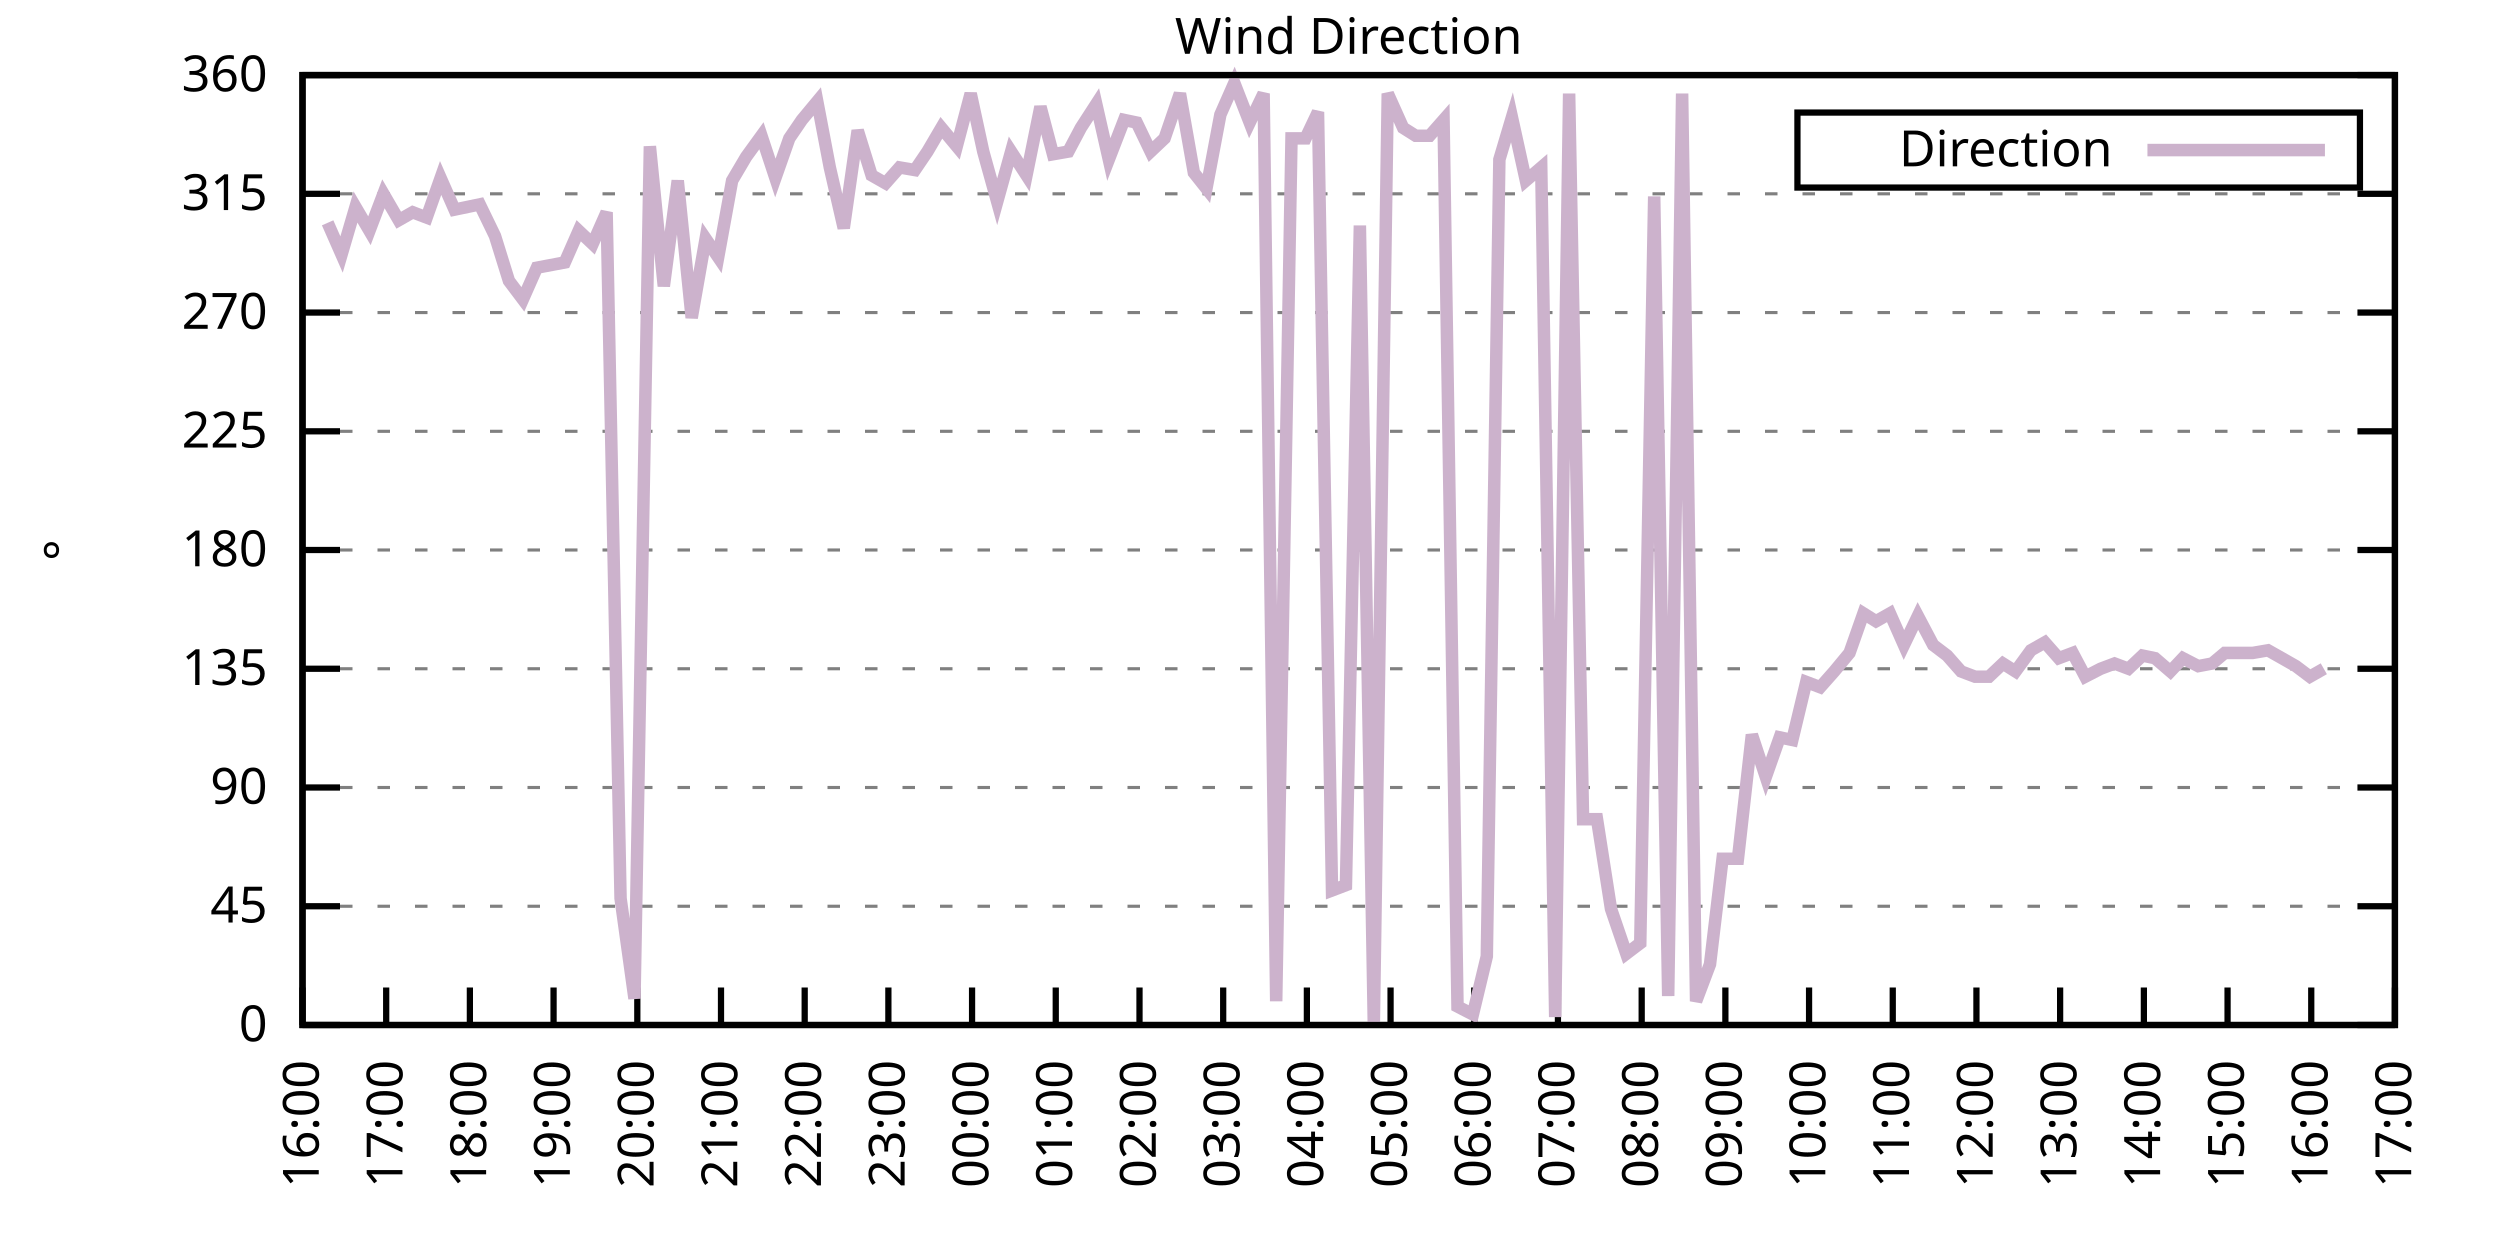
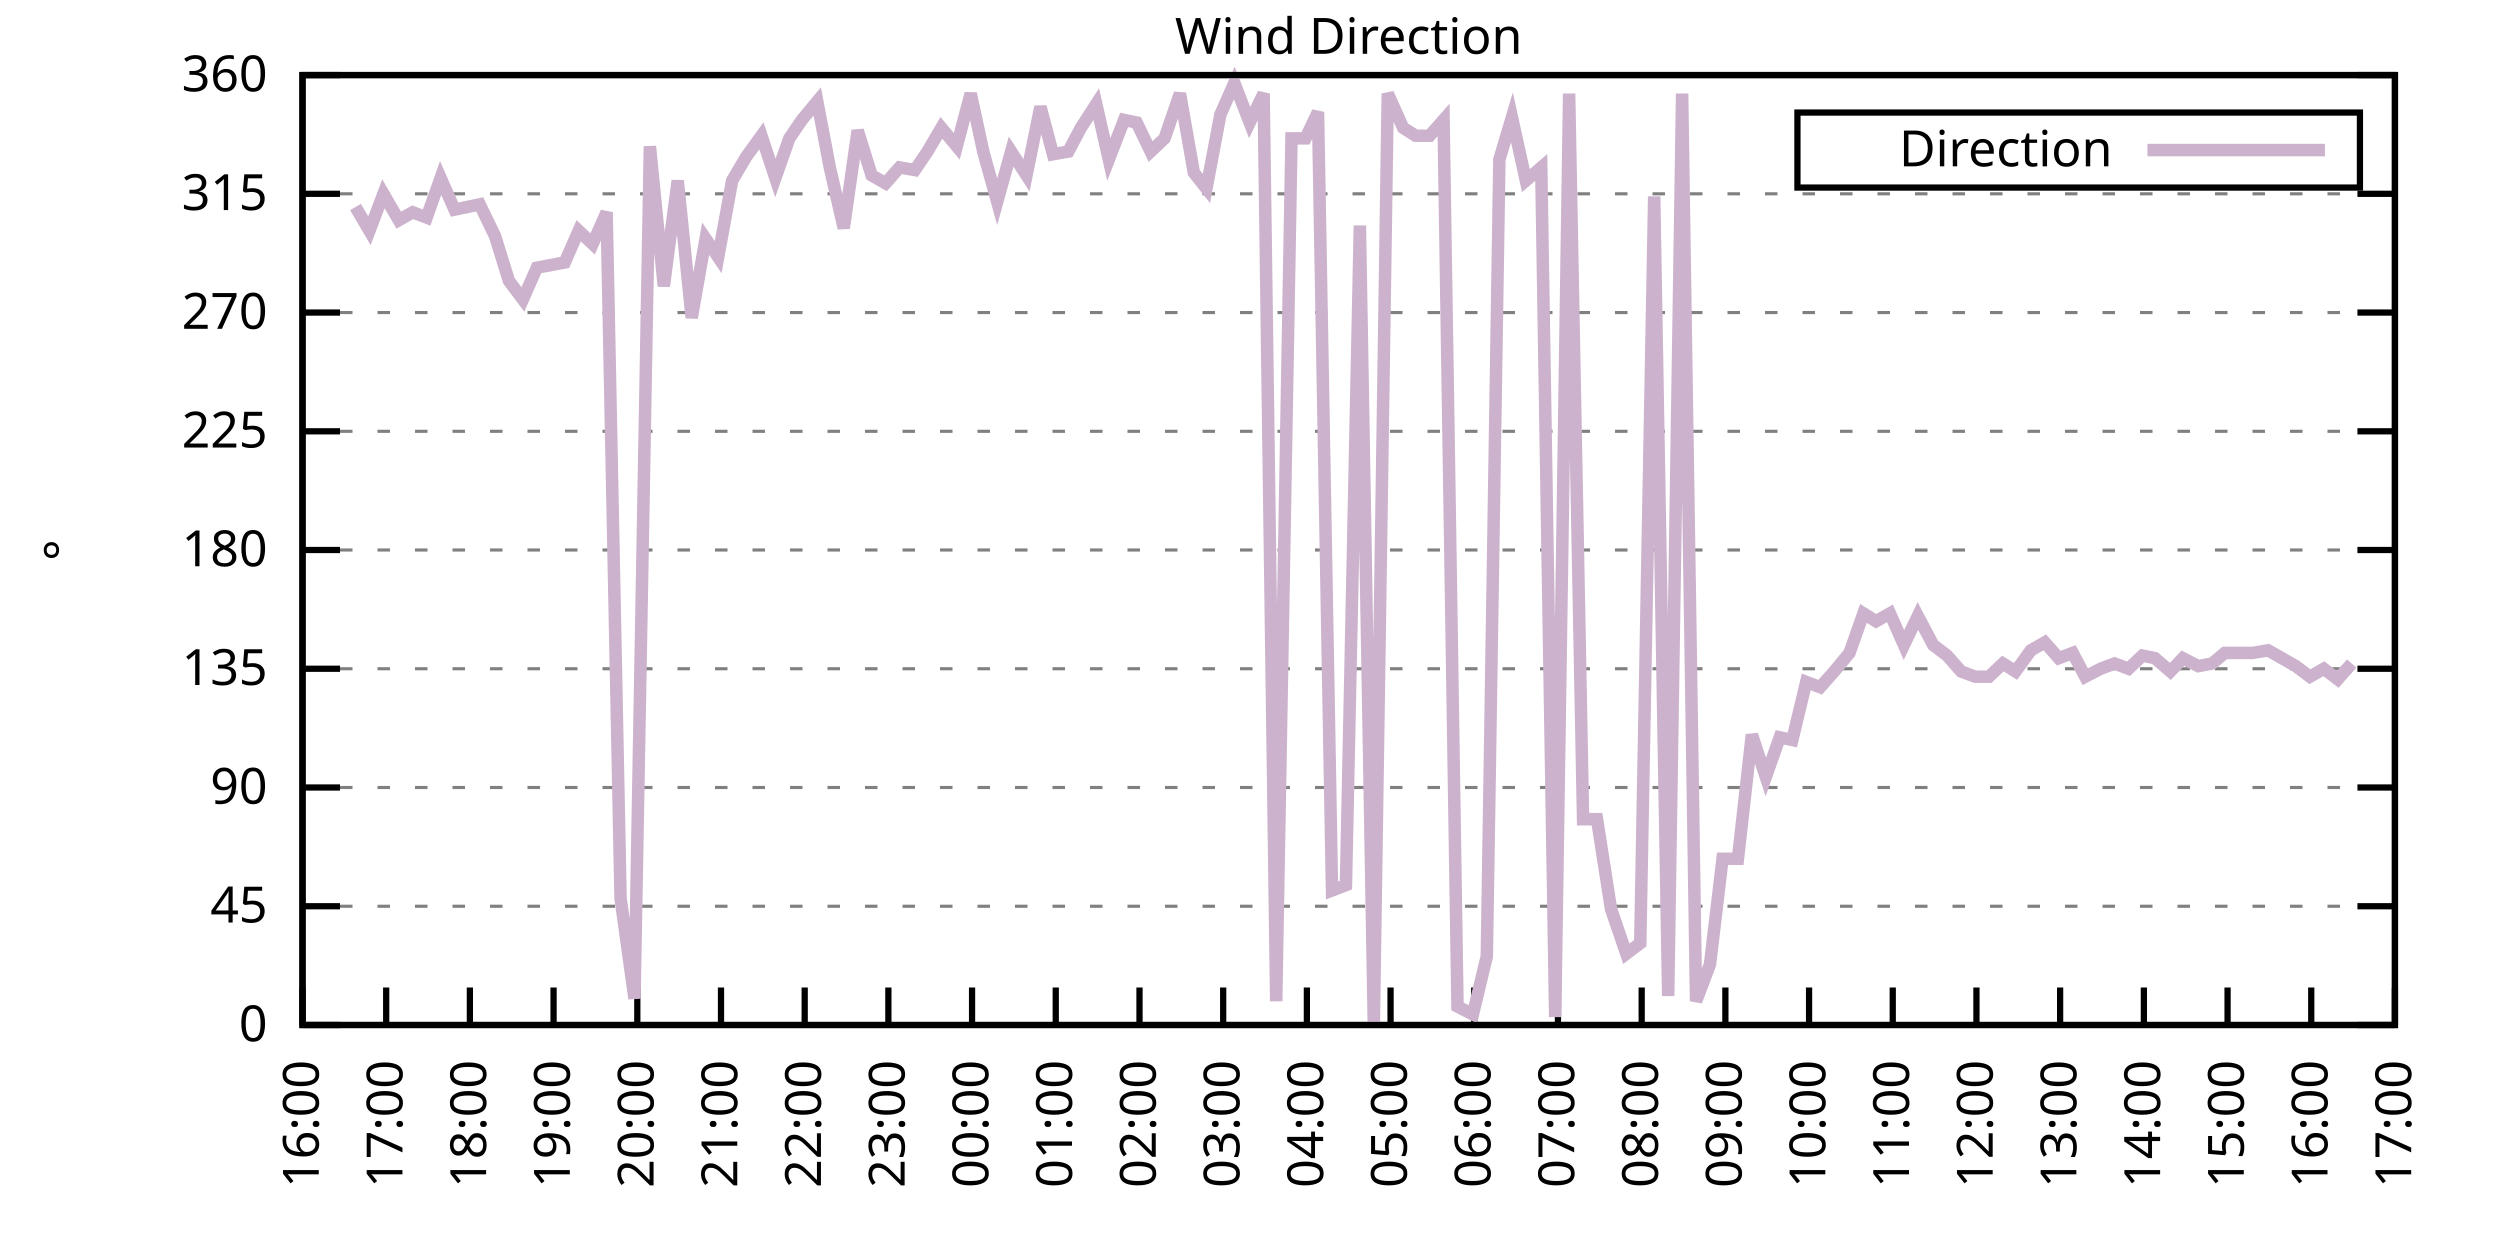
<svg xmlns="http://www.w3.org/2000/svg" xmlns:xlink="http://www.w3.org/1999/xlink" width="400" height="200" viewBox="0 0 400 200">
  <g id="gnuplot_canvas">
    <rect x="0" y="0" width="400" height="200" fill="none" />
    <defs>
      <circle id="gpDot" r="0.5" stroke-width="0.5" stroke="currentColor" />
      <path id="gpPt0" stroke-width="0.333" stroke="currentColor" d="M-1,0 h2 M0,-1 v2" />
      <path id="gpPt1" stroke-width="0.333" stroke="currentColor" d="M-1,-1 L1,1 M1,-1 L-1,1" />
      <path id="gpPt2" stroke-width="0.333" stroke="currentColor" d="M-1,0 L1,0 M0,-1 L0,1 M-1,-1 L1,1 M-1,1 L1,-1" />
      <rect id="gpPt3" stroke-width="0.333" stroke="currentColor" x="-1" y="-1" width="2" height="2" />
      <rect id="gpPt4" stroke-width="0.333" stroke="currentColor" fill="currentColor" x="-1" y="-1" width="2" height="2" />
      <circle id="gpPt5" stroke-width="0.333" stroke="currentColor" cx="0" cy="0" r="1" />
      <use xlink:href="#gpPt5" id="gpPt6" fill="currentColor" stroke="none" />
      <path id="gpPt7" stroke-width="0.333" stroke="currentColor" d="M0,-1.33 L-1.33,0.67 L1.33,0.67 z" />
      <use xlink:href="#gpPt7" id="gpPt8" fill="currentColor" stroke="none" />
      <use xlink:href="#gpPt7" id="gpPt9" stroke="currentColor" transform="rotate(180)" />
      <use xlink:href="#gpPt9" id="gpPt10" fill="currentColor" stroke="none" />
      <use xlink:href="#gpPt3" id="gpPt11" stroke="currentColor" transform="rotate(45)" />
      <use xlink:href="#gpPt11" id="gpPt12" fill="currentColor" stroke="none" />
      <path id="gpPt13" stroke-width="0.333" stroke="currentColor" d="M0,1.330 L1.265,0.411 L0.782,-1.067 L-0.782,-1.076 L-1.265,0.411 z" />
      <use xlink:href="#gpPt13" id="gpPt14" fill="currentColor" stroke="none" />
      <filter id="textbox" filterUnits="objectBoundingBox" x="0" y="0" height="1" width="1">
        <feFlood flood-color="white" flood-opacity="1" result="bgnd" />
        <feComposite in="SourceGraphic" in2="bgnd" operator="atop" />
      </filter>
      <filter id="greybox" filterUnits="objectBoundingBox" x="0" y="0" height="1" width="1">
        <feFlood flood-color="lightgrey" flood-opacity="1" result="grey" />
        <feComposite in="SourceGraphic" in2="grey" operator="atop" />
      </filter>
    </defs>
    <g fill="none" color="white" stroke="currentColor" stroke-width="1.00" stroke-linecap="butt" stroke-linejoin="miter">
</g>
    <g fill="none" color="black" stroke="currentColor" stroke-width="1.00" stroke-linecap="butt" stroke-linejoin="miter">
      <g stroke="none" shape-rendering="crispEdges">
        <polygon fill="rgb(255, 255, 255)" points="48.40,164.00 383.18,164.00 383.18,12.02 48.40,12.02 " />
      </g>
    </g>
    <g fill="none" color="black" stroke="currentColor" stroke-width="1.00" stroke-linecap="butt" stroke-linejoin="miter">
</g>
    <g fill="none" color="black" stroke="black" stroke-width="0.50" stroke-linecap="butt" stroke-linejoin="miter">
</g>
    <g fill="none" color="gray" stroke="currentColor" stroke-width="0.50" stroke-linecap="butt" stroke-linejoin="miter">
      <path stroke="gray" stroke-dasharray="2,4" class="gridline" d="M48.40,164.00 L383.19,164.00  " />
    </g>
    <g fill="none" color="gray" stroke="gray" stroke-width="1.00" stroke-linecap="butt" stroke-linejoin="miter">
</g>
    <g fill="none" color="black" stroke="currentColor" stroke-width="1.00" stroke-linecap="butt" stroke-linejoin="miter">
      <path stroke="black" d="M48.40,164.00 L54.40,164.00 M383.19,164.00 L377.19,164.00  " />
      <g transform="translate(42.80,166.60)" stroke="none" fill="black" font-family="Sans" font-size="8.00" text-anchor="end">
        <text>
          <tspan font-family="Sans"> 0</tspan>
        </text>
      </g>
    </g>
    <g fill="none" color="black" stroke="currentColor" stroke-width="1.00" stroke-linecap="butt" stroke-linejoin="miter">
</g>
    <g fill="none" color="black" stroke="black" stroke-width="0.50" stroke-linecap="butt" stroke-linejoin="miter">
</g>
    <g fill="none" color="gray" stroke="currentColor" stroke-width="0.50" stroke-linecap="butt" stroke-linejoin="miter">
      <path stroke="gray" stroke-dasharray="2,4" class="gridline" d="M48.40,145.00 L383.19,145.00  " />
    </g>
    <g fill="none" color="gray" stroke="gray" stroke-width="1.00" stroke-linecap="butt" stroke-linejoin="miter">
</g>
    <g fill="none" color="black" stroke="currentColor" stroke-width="1.00" stroke-linecap="butt" stroke-linejoin="miter">
      <path stroke="black" d="M48.40,145.00 L54.40,145.00 M383.19,145.00 L377.19,145.00  " />
      <g transform="translate(42.80,147.60)" stroke="none" fill="black" font-family="Sans" font-size="8.00" text-anchor="end">
        <text>
          <tspan font-family="Sans"> 45</tspan>
        </text>
      </g>
    </g>
    <g fill="none" color="black" stroke="currentColor" stroke-width="1.00" stroke-linecap="butt" stroke-linejoin="miter">
</g>
    <g fill="none" color="black" stroke="black" stroke-width="0.50" stroke-linecap="butt" stroke-linejoin="miter">
</g>
    <g fill="none" color="gray" stroke="currentColor" stroke-width="0.50" stroke-linecap="butt" stroke-linejoin="miter">
      <path stroke="gray" stroke-dasharray="2,4" class="gridline" d="M48.40,126.00 L383.19,126.00  " />
    </g>
    <g fill="none" color="gray" stroke="gray" stroke-width="1.00" stroke-linecap="butt" stroke-linejoin="miter">
</g>
    <g fill="none" color="black" stroke="currentColor" stroke-width="1.00" stroke-linecap="butt" stroke-linejoin="miter">
      <path stroke="black" d="M48.40,126.00 L54.40,126.00 M383.19,126.00 L377.19,126.00  " />
      <g transform="translate(42.80,128.60)" stroke="none" fill="black" font-family="Sans" font-size="8.00" text-anchor="end">
        <text>
          <tspan font-family="Sans"> 90</tspan>
        </text>
      </g>
    </g>
    <g fill="none" color="black" stroke="currentColor" stroke-width="1.00" stroke-linecap="butt" stroke-linejoin="miter">
</g>
    <g fill="none" color="black" stroke="black" stroke-width="0.50" stroke-linecap="butt" stroke-linejoin="miter">
</g>
    <g fill="none" color="gray" stroke="currentColor" stroke-width="0.50" stroke-linecap="butt" stroke-linejoin="miter">
      <path stroke="gray" stroke-dasharray="2,4" class="gridline" d="M48.40,107.00 L383.19,107.00  " />
    </g>
    <g fill="none" color="gray" stroke="gray" stroke-width="1.00" stroke-linecap="butt" stroke-linejoin="miter">
</g>
    <g fill="none" color="black" stroke="currentColor" stroke-width="1.00" stroke-linecap="butt" stroke-linejoin="miter">
      <path stroke="black" d="M48.40,107.00 L54.40,107.00 M383.19,107.00 L377.19,107.00  " />
      <g transform="translate(42.80,109.60)" stroke="none" fill="black" font-family="Sans" font-size="8.00" text-anchor="end">
        <text>
          <tspan font-family="Sans"> 135</tspan>
        </text>
      </g>
    </g>
    <g fill="none" color="black" stroke="currentColor" stroke-width="1.00" stroke-linecap="butt" stroke-linejoin="miter">
</g>
    <g fill="none" color="black" stroke="black" stroke-width="0.50" stroke-linecap="butt" stroke-linejoin="miter">
</g>
    <g fill="none" color="gray" stroke="currentColor" stroke-width="0.50" stroke-linecap="butt" stroke-linejoin="miter">
      <path stroke="gray" stroke-dasharray="2,4" class="gridline" d="M48.40,88.00 L383.19,88.00  " />
    </g>
    <g fill="none" color="gray" stroke="gray" stroke-width="1.00" stroke-linecap="butt" stroke-linejoin="miter">
</g>
    <g fill="none" color="black" stroke="currentColor" stroke-width="1.00" stroke-linecap="butt" stroke-linejoin="miter">
      <path stroke="black" d="M48.40,88.00 L54.40,88.00 M383.19,88.00 L377.19,88.00  " />
      <g transform="translate(42.80,90.60)" stroke="none" fill="black" font-family="Sans" font-size="8.00" text-anchor="end">
        <text>
          <tspan font-family="Sans"> 180</tspan>
        </text>
      </g>
    </g>
    <g fill="none" color="black" stroke="currentColor" stroke-width="1.00" stroke-linecap="butt" stroke-linejoin="miter">
</g>
    <g fill="none" color="black" stroke="black" stroke-width="0.50" stroke-linecap="butt" stroke-linejoin="miter">
</g>
    <g fill="none" color="gray" stroke="currentColor" stroke-width="0.50" stroke-linecap="butt" stroke-linejoin="miter">
      <path stroke="gray" stroke-dasharray="2,4" class="gridline" d="M48.40,69.01 L383.19,69.01  " />
    </g>
    <g fill="none" color="gray" stroke="gray" stroke-width="1.00" stroke-linecap="butt" stroke-linejoin="miter">
</g>
    <g fill="none" color="black" stroke="currentColor" stroke-width="1.00" stroke-linecap="butt" stroke-linejoin="miter">
      <path stroke="black" d="M48.40,69.01 L54.40,69.01 M383.19,69.01 L377.19,69.01  " />
      <g transform="translate(42.80,71.61)" stroke="none" fill="black" font-family="Sans" font-size="8.00" text-anchor="end">
        <text>
          <tspan font-family="Sans"> 225</tspan>
        </text>
      </g>
    </g>
    <g fill="none" color="black" stroke="currentColor" stroke-width="1.00" stroke-linecap="butt" stroke-linejoin="miter">
</g>
    <g fill="none" color="black" stroke="black" stroke-width="0.50" stroke-linecap="butt" stroke-linejoin="miter">
</g>
    <g fill="none" color="gray" stroke="currentColor" stroke-width="0.50" stroke-linecap="butt" stroke-linejoin="miter">
      <path stroke="gray" stroke-dasharray="2,4" class="gridline" d="M48.40,50.01 L383.19,50.01  " />
    </g>
    <g fill="none" color="gray" stroke="gray" stroke-width="1.00" stroke-linecap="butt" stroke-linejoin="miter">
</g>
    <g fill="none" color="black" stroke="currentColor" stroke-width="1.00" stroke-linecap="butt" stroke-linejoin="miter">
      <path stroke="black" d="M48.40,50.01 L54.40,50.01 M383.19,50.01 L377.19,50.01  " />
      <g transform="translate(42.80,52.61)" stroke="none" fill="black" font-family="Sans" font-size="8.00" text-anchor="end">
        <text>
          <tspan font-family="Sans"> 270</tspan>
        </text>
      </g>
    </g>
    <g fill="none" color="black" stroke="currentColor" stroke-width="1.00" stroke-linecap="butt" stroke-linejoin="miter">
</g>
    <g fill="none" color="black" stroke="black" stroke-width="0.50" stroke-linecap="butt" stroke-linejoin="miter">
</g>
    <g fill="none" color="gray" stroke="currentColor" stroke-width="0.50" stroke-linecap="butt" stroke-linejoin="miter">
      <path stroke="gray" stroke-dasharray="2,4" class="gridline" d="M48.40,31.01 L383.19,31.01  " />
    </g>
    <g fill="none" color="gray" stroke="gray" stroke-width="1.00" stroke-linecap="butt" stroke-linejoin="miter">
</g>
    <g fill="none" color="black" stroke="currentColor" stroke-width="1.00" stroke-linecap="butt" stroke-linejoin="miter">
      <path stroke="black" d="M48.40,31.01 L54.40,31.01 M383.19,31.01 L377.19,31.01  " />
      <g transform="translate(42.80,33.61)" stroke="none" fill="black" font-family="Sans" font-size="8.00" text-anchor="end">
        <text>
          <tspan font-family="Sans"> 315</tspan>
        </text>
      </g>
    </g>
    <g fill="none" color="black" stroke="currentColor" stroke-width="1.00" stroke-linecap="butt" stroke-linejoin="miter">
</g>
    <g fill="none" color="black" stroke="black" stroke-width="0.50" stroke-linecap="butt" stroke-linejoin="miter">
</g>
    <g fill="none" color="gray" stroke="currentColor" stroke-width="0.50" stroke-linecap="butt" stroke-linejoin="miter">
      <path stroke="gray" stroke-dasharray="2,4" class="gridline" d="M48.40,12.01 L383.19,12.01  " />
    </g>
    <g fill="none" color="gray" stroke="gray" stroke-width="1.00" stroke-linecap="butt" stroke-linejoin="miter">
</g>
    <g fill="none" color="black" stroke="currentColor" stroke-width="1.00" stroke-linecap="butt" stroke-linejoin="miter">
      <path stroke="black" d="M48.40,12.01 L54.40,12.01 M383.19,12.01 L377.19,12.01  " />
      <g transform="translate(42.80,14.61)" stroke="none" fill="black" font-family="Sans" font-size="8.00" text-anchor="end">
        <text>
          <tspan font-family="Sans"> 360</tspan>
        </text>
      </g>
    </g>
    <g fill="none" color="black" stroke="currentColor" stroke-width="1.00" stroke-linecap="butt" stroke-linejoin="miter">
      <path stroke="black" d="M48.40,164.00 L48.40,158.00  " />
      <g transform="translate(51.00,169.60) rotate(270.00)" stroke="none" fill="black" font-family="Sans" font-size="8.00" text-anchor="end">
        <text>
          <tspan font-family="Sans">16:00</tspan>
        </text>
      </g>
    </g>
    <g fill="none" color="black" stroke="currentColor" stroke-width="1.00" stroke-linecap="butt" stroke-linejoin="miter">
      <path stroke="black" d="M61.79,164.00 L61.79,158.00  " />
      <g transform="translate(64.39,169.60) rotate(270.00)" stroke="none" fill="black" font-family="Sans" font-size="8.00" text-anchor="end">
        <text>
          <tspan font-family="Sans">17:00</tspan>
        </text>
      </g>
    </g>
    <g fill="none" color="black" stroke="currentColor" stroke-width="1.00" stroke-linecap="butt" stroke-linejoin="miter">
      <path stroke="black" d="M75.18,164.00 L75.18,158.00  " />
      <g transform="translate(77.78,169.60) rotate(270.00)" stroke="none" fill="black" font-family="Sans" font-size="8.00" text-anchor="end">
        <text>
          <tspan font-family="Sans">18:00</tspan>
        </text>
      </g>
    </g>
    <g fill="none" color="black" stroke="currentColor" stroke-width="1.00" stroke-linecap="butt" stroke-linejoin="miter">
      <path stroke="black" d="M88.57,164.00 L88.57,158.00  " />
      <g transform="translate(91.17,169.60) rotate(270.00)" stroke="none" fill="black" font-family="Sans" font-size="8.00" text-anchor="end">
        <text>
          <tspan font-family="Sans">19:00</tspan>
        </text>
      </g>
    </g>
    <g fill="none" color="black" stroke="currentColor" stroke-width="1.00" stroke-linecap="butt" stroke-linejoin="miter">
      <path stroke="black" d="M101.97,164.00 L101.97,158.00  " />
      <g transform="translate(104.57,169.60) rotate(270.00)" stroke="none" fill="black" font-family="Sans" font-size="8.00" text-anchor="end">
        <text>
          <tspan font-family="Sans">20:00</tspan>
        </text>
      </g>
    </g>
    <g fill="none" color="black" stroke="currentColor" stroke-width="1.00" stroke-linecap="butt" stroke-linejoin="miter">
      <path stroke="black" d="M115.36,164.00 L115.36,158.00  " />
      <g transform="translate(117.96,169.60) rotate(270.00)" stroke="none" fill="black" font-family="Sans" font-size="8.00" text-anchor="end">
        <text>
          <tspan font-family="Sans">21:00</tspan>
        </text>
      </g>
    </g>
    <g fill="none" color="black" stroke="currentColor" stroke-width="1.00" stroke-linecap="butt" stroke-linejoin="miter">
      <path stroke="black" d="M128.75,164.00 L128.75,158.00  " />
      <g transform="translate(131.35,169.60) rotate(270.00)" stroke="none" fill="black" font-family="Sans" font-size="8.00" text-anchor="end">
        <text>
          <tspan font-family="Sans">22:00</tspan>
        </text>
      </g>
    </g>
    <g fill="none" color="black" stroke="currentColor" stroke-width="1.00" stroke-linecap="butt" stroke-linejoin="miter">
      <path stroke="black" d="M142.14,164.00 L142.14,158.00  " />
      <g transform="translate(144.74,169.60) rotate(270.00)" stroke="none" fill="black" font-family="Sans" font-size="8.00" text-anchor="end">
        <text>
          <tspan font-family="Sans">23:00</tspan>
        </text>
      </g>
    </g>
    <g fill="none" color="black" stroke="currentColor" stroke-width="1.00" stroke-linecap="butt" stroke-linejoin="miter">
      <path stroke="black" d="M155.53,164.00 L155.53,158.00  " />
      <g transform="translate(158.13,169.60) rotate(270.00)" stroke="none" fill="black" font-family="Sans" font-size="8.00" text-anchor="end">
        <text>
          <tspan font-family="Sans">00:00</tspan>
        </text>
      </g>
    </g>
    <g fill="none" color="black" stroke="currentColor" stroke-width="1.00" stroke-linecap="butt" stroke-linejoin="miter">
      <path stroke="black" d="M168.92,164.00 L168.92,158.00  " />
      <g transform="translate(171.52,169.60) rotate(270.00)" stroke="none" fill="black" font-family="Sans" font-size="8.00" text-anchor="end">
        <text>
          <tspan font-family="Sans">01:00</tspan>
        </text>
      </g>
    </g>
    <g fill="none" color="black" stroke="currentColor" stroke-width="1.00" stroke-linecap="butt" stroke-linejoin="miter">
      <path stroke="black" d="M182.32,164.00 L182.32,158.00  " />
      <g transform="translate(184.92,169.60) rotate(270.00)" stroke="none" fill="black" font-family="Sans" font-size="8.00" text-anchor="end">
        <text>
          <tspan font-family="Sans">02:00</tspan>
        </text>
      </g>
    </g>
    <g fill="none" color="black" stroke="currentColor" stroke-width="1.00" stroke-linecap="butt" stroke-linejoin="miter">
      <path stroke="black" d="M195.71,164.00 L195.71,158.00  " />
      <g transform="translate(198.31,169.60) rotate(270.00)" stroke="none" fill="black" font-family="Sans" font-size="8.00" text-anchor="end">
        <text>
          <tspan font-family="Sans">03:00</tspan>
        </text>
      </g>
    </g>
    <g fill="none" color="black" stroke="currentColor" stroke-width="1.00" stroke-linecap="butt" stroke-linejoin="miter">
      <path stroke="black" d="M209.10,164.00 L209.10,158.00  " />
      <g transform="translate(211.70,169.60) rotate(270.00)" stroke="none" fill="black" font-family="Sans" font-size="8.00" text-anchor="end">
        <text>
          <tspan font-family="Sans">04:00</tspan>
        </text>
      </g>
    </g>
    <g fill="none" color="black" stroke="currentColor" stroke-width="1.00" stroke-linecap="butt" stroke-linejoin="miter">
      <path stroke="black" d="M222.49,164.00 L222.49,158.00  " />
      <g transform="translate(225.09,169.60) rotate(270.00)" stroke="none" fill="black" font-family="Sans" font-size="8.00" text-anchor="end">
        <text>
          <tspan font-family="Sans">05:00</tspan>
        </text>
      </g>
    </g>
    <g fill="none" color="black" stroke="currentColor" stroke-width="1.00" stroke-linecap="butt" stroke-linejoin="miter">
      <path stroke="black" d="M235.88,164.00 L235.88,158.00  " />
      <g transform="translate(238.48,169.60) rotate(270.00)" stroke="none" fill="black" font-family="Sans" font-size="8.00" text-anchor="end">
        <text>
          <tspan font-family="Sans">06:00</tspan>
        </text>
      </g>
    </g>
    <g fill="none" color="black" stroke="currentColor" stroke-width="1.00" stroke-linecap="butt" stroke-linejoin="miter">
      <path stroke="black" d="M249.27,164.00 L249.27,158.00  " />
      <g transform="translate(251.87,169.60) rotate(270.00)" stroke="none" fill="black" font-family="Sans" font-size="8.00" text-anchor="end">
        <text>
          <tspan font-family="Sans">07:00</tspan>
        </text>
      </g>
    </g>
    <g fill="none" color="black" stroke="currentColor" stroke-width="1.00" stroke-linecap="butt" stroke-linejoin="miter">
      <path stroke="black" d="M262.67,164.00 L262.67,158.00  " />
      <g transform="translate(265.27,169.60) rotate(270.00)" stroke="none" fill="black" font-family="Sans" font-size="8.00" text-anchor="end">
        <text>
          <tspan font-family="Sans">08:00</tspan>
        </text>
      </g>
    </g>
    <g fill="none" color="black" stroke="currentColor" stroke-width="1.00" stroke-linecap="butt" stroke-linejoin="miter">
      <path stroke="black" d="M276.06,164.00 L276.06,158.00  " />
      <g transform="translate(278.66,169.60) rotate(270.00)" stroke="none" fill="black" font-family="Sans" font-size="8.00" text-anchor="end">
        <text>
          <tspan font-family="Sans">09:00</tspan>
        </text>
      </g>
    </g>
    <g fill="none" color="black" stroke="currentColor" stroke-width="1.00" stroke-linecap="butt" stroke-linejoin="miter">
      <path stroke="black" d="M289.45,164.00 L289.45,158.00  " />
      <g transform="translate(292.05,169.60) rotate(270.00)" stroke="none" fill="black" font-family="Sans" font-size="8.00" text-anchor="end">
        <text>
          <tspan font-family="Sans">10:00</tspan>
        </text>
      </g>
    </g>
    <g fill="none" color="black" stroke="currentColor" stroke-width="1.00" stroke-linecap="butt" stroke-linejoin="miter">
      <path stroke="black" d="M302.84,164.00 L302.84,158.00  " />
      <g transform="translate(305.44,169.60) rotate(270.00)" stroke="none" fill="black" font-family="Sans" font-size="8.00" text-anchor="end">
        <text>
          <tspan font-family="Sans">11:00</tspan>
        </text>
      </g>
    </g>
    <g fill="none" color="black" stroke="currentColor" stroke-width="1.00" stroke-linecap="butt" stroke-linejoin="miter">
      <path stroke="black" d="M316.23,164.00 L316.23,158.00  " />
      <g transform="translate(318.83,169.60) rotate(270.00)" stroke="none" fill="black" font-family="Sans" font-size="8.00" text-anchor="end">
        <text>
          <tspan font-family="Sans">12:00</tspan>
        </text>
      </g>
    </g>
    <g fill="none" color="black" stroke="currentColor" stroke-width="1.00" stroke-linecap="butt" stroke-linejoin="miter">
      <path stroke="black" d="M329.62,164.00 L329.62,158.00  " />
      <g transform="translate(332.22,169.60) rotate(270.00)" stroke="none" fill="black" font-family="Sans" font-size="8.00" text-anchor="end">
        <text>
          <tspan font-family="Sans">13:00</tspan>
        </text>
      </g>
    </g>
    <g fill="none" color="black" stroke="currentColor" stroke-width="1.00" stroke-linecap="butt" stroke-linejoin="miter">
      <path stroke="black" d="M343.02,164.00 L343.02,158.00  " />
      <g transform="translate(345.62,169.60) rotate(270.00)" stroke="none" fill="black" font-family="Sans" font-size="8.00" text-anchor="end">
        <text>
          <tspan font-family="Sans">14:00</tspan>
        </text>
      </g>
    </g>
    <g fill="none" color="black" stroke="currentColor" stroke-width="1.00" stroke-linecap="butt" stroke-linejoin="miter">
      <path stroke="black" d="M356.41,164.00 L356.41,158.00  " />
      <g transform="translate(359.01,169.60) rotate(270.00)" stroke="none" fill="black" font-family="Sans" font-size="8.00" text-anchor="end">
        <text>
          <tspan font-family="Sans">15:00</tspan>
        </text>
      </g>
    </g>
    <g fill="none" color="black" stroke="currentColor" stroke-width="1.00" stroke-linecap="butt" stroke-linejoin="miter">
      <path stroke="black" d="M369.80,164.00 L369.80,158.00  " />
      <g transform="translate(372.40,169.60) rotate(270.00)" stroke="none" fill="black" font-family="Sans" font-size="8.00" text-anchor="end">
        <text>
          <tspan font-family="Sans">16:00</tspan>
        </text>
      </g>
    </g>
    <g fill="none" color="black" stroke="currentColor" stroke-width="1.00" stroke-linecap="butt" stroke-linejoin="miter">
      <path stroke="black" d="M383.19,164.00 L383.19,158.00  " />
      <g transform="translate(385.79,169.60) rotate(270.00)" stroke="none" fill="black" font-family="Sans" font-size="8.00" text-anchor="end">
        <text>
          <tspan font-family="Sans">17:00</tspan>
        </text>
      </g>
    </g>
    <g fill="none" color="black" stroke="currentColor" stroke-width="1.00" stroke-linecap="butt" stroke-linejoin="miter">
</g>
    <g fill="none" color="black" stroke="currentColor" stroke-width="1.00" stroke-linecap="butt" stroke-linejoin="miter">
      <path stroke="black" d="M48.40,12.01 L48.40,164.00 L383.19,164.00 L383.19,12.01 L48.40,12.01 Z  " />
    </g>
    <g fill="none" color="black" stroke="currentColor" stroke-width="1.00" stroke-linecap="butt" stroke-linejoin="miter">
</g>
    <g fill="none" color="black" stroke="currentColor" stroke-width="1.00" stroke-linecap="butt" stroke-linejoin="miter">
      <path stroke="black" d="M287.59,30.01 L287.59,18.01 L377.59,18.01 L377.59,30.01 L287.59,30.01 Z  " />
    </g>
    <g id="Wind_direction_plot_1">
      <g fill="none" color="white" stroke="black" stroke-width="2.00" stroke-linecap="butt" stroke-linejoin="miter">
</g>
      <g fill="none" color="black" stroke="currentColor" stroke-width="2.00" stroke-linecap="butt" stroke-linejoin="miter">
        <g transform="translate(337.99,26.61)" stroke="none" fill="black" font-family="Sans" font-size="8.00" text-anchor="end">
          <text>
            <tspan font-family="Sans">Direction</tspan>
          </text>
        </g>
      </g>
      <g fill="none" color="black" stroke="currentColor" stroke-width="2.00" stroke-linecap="butt" stroke-linejoin="miter">
-         <path stroke="rgb(204, 178, 204)" d="M343.59,24.01 L371.99,24.01 M52.42,35.65 L54.65,40.72 L56.88,33.12 L59.11,36.92 L61.35,31.01 L63.80,35.23   L66.03,33.96 L68.26,34.81 L70.50,28.48 L72.73,33.54 L74.74,33.12 L76.75,32.70 L79.20,37.76 L81.43,44.94   L83.66,47.90 L85.90,42.83 L88.13,42.41 L90.36,41.99 L92.59,36.92 L94.82,39.03 L97.06,33.96 L99.29,143.73   L101.52,159.78 L103.98,23.41 L106.21,45.79 L108.44,28.90 L110.67,50.85 L112.90,38.19 L114.91,41.14 L117.14,28.90   L119.38,25.10 L121.83,21.72 L124.06,28.48 L126.29,22.14 L128.30,19.19 L130.76,16.23 L132.77,26.79 L135.00,36.50   L137.23,20.88 L139.46,28.05 L141.69,29.32 L143.93,26.79 L146.38,27.21 L148.39,24.25 L150.62,20.45 L153.08,23.41   L155.31,14.97 L157.32,24.25 L159.55,32.28 L161.78,24.25 L164.24,28.05 L166.47,17.08 L168.48,24.68 L170.93,24.25   L172.94,20.45 L175.40,16.65 L177.41,25.52 L179.86,19.19 L181.87,19.61 L184.10,24.25 L186.33,22.14 L188.79,14.97   L191.02,27.63 L193.03,30.16 L195.26,18.34 L197.49,13.28 L199.95,19.61 L202.18,14.97 L204.19,160.20 L206.64,22.14   L208.88,22.14 L210.88,17.92 L213.12,142.47 L215.35,141.62 L217.58,36.08 L219.81,164.00 L222.04,14.97 L224.50,20.45   L226.51,21.72 L228.74,21.72 L230.97,19.19 L233.20,161.04 L235.66,162.31 L237.89,153.02 L239.90,25.52 L241.91,18.77   L244.14,28.90 L246.60,26.79 L248.83,162.73 L251.06,14.97 L253.29,131.07 L255.52,131.07 L257.76,145.42 L260.21,152.60   L262.44,150.91 L264.67,31.43 L266.91,159.36 L269.14,14.97 L271.37,160.20 L273.60,154.29 L275.61,137.40 L278.07,137.40   L280.30,117.56 L282.53,124.31 L284.76,117.98 L286.77,118.40 L289.00,109.11 L291.23,109.96 L293.47,107.43 L295.92,104.47   L298.15,98.14 L300.16,99.40 L302.39,98.14 L304.63,103.20 L306.86,98.56 L309.31,103.20 L311.54,104.89 L313.78,107.43   L316.01,108.27 L318.24,108.27 L320.47,106.16 L322.48,107.43 L324.94,104.05 L327.17,102.78 L329.40,105.31 L331.63,104.47   L333.64,108.27 L336.10,107.00 L338.33,106.16 L340.56,107.00 L342.79,104.89 L344.80,105.31 L347.26,107.43 L349.26,105.31   L351.72,106.58 L353.95,106.16 L355.96,104.47 L358.42,104.47 L360.42,104.47 L362.88,104.05 L365.11,105.31 L367.34,106.58   L369.58,108.27 L371.81,107.00  " />
+         <path stroke="rgb(204, 178, 204)" d="M343.59,24.01 L371.99,24.01 M56.88,33.12 L59.11,36.92 L61.35,31.01 L63.80,35.23 L66.03,33.96 L68.26,34.81   L70.50,28.48 L72.73,33.54 L74.74,33.12 L76.75,32.70 L79.20,37.76 L81.43,44.94 L83.66,47.90 L85.90,42.83   L88.13,42.41 L90.36,41.99 L92.59,36.92 L94.82,39.03 L97.06,33.96 L99.29,143.73 L101.52,159.78 L103.98,23.41   L106.21,45.79 L108.44,28.90 L110.67,50.85 L112.90,38.19 L114.91,41.14 L117.14,28.90 L119.38,25.10 L121.83,21.72   L124.06,28.48 L126.29,22.14 L128.30,19.19 L130.76,16.23 L132.77,26.79 L135.00,36.50 L137.23,20.88 L139.46,28.05   L141.69,29.32 L143.93,26.79 L146.38,27.21 L148.39,24.25 L150.62,20.45 L153.08,23.41 L155.31,14.97 L157.32,24.25   L159.55,32.28 L161.78,24.25 L164.24,28.05 L166.47,17.08 L168.48,24.68 L170.93,24.25 L172.94,20.45 L175.40,16.65   L177.41,25.52 L179.86,19.19 L181.87,19.61 L184.10,24.25 L186.33,22.14 L188.79,14.97 L191.02,27.63 L193.03,30.16   L195.26,18.34 L197.49,13.28 L199.95,19.61 L202.18,14.97 L204.19,160.20 L206.64,22.14 L208.88,22.14 L210.88,17.92   L213.12,142.47 L215.35,141.62 L217.58,36.08 L219.81,164.00 L222.04,14.97 L224.50,20.45 L226.51,21.72 L228.74,21.72   L230.97,19.19 L233.20,161.04 L235.66,162.31 L237.89,153.02 L239.90,25.52 L241.91,18.77 L244.14,28.90 L246.60,26.79   L248.83,162.73 L251.06,14.97 L253.29,131.07 L255.52,131.07 L257.76,145.42 L260.21,152.60 L262.44,150.91 L264.67,31.43   L266.91,159.36 L269.14,14.97 L271.37,160.20 L273.60,154.29 L275.61,137.40 L278.07,137.40 L280.30,117.56 L282.53,124.31   L284.76,117.98 L286.77,118.40 L289.00,109.11 L291.23,109.96 L293.47,107.43 L295.92,104.47 L298.15,98.14 L300.16,99.40   L302.39,98.14 L304.63,103.20 L306.86,98.56 L309.31,103.20 L311.54,104.89 L313.78,107.43 L316.01,108.27 L318.24,108.27   L320.47,106.16 L322.48,107.43 L324.94,104.05 L327.17,102.78 L329.40,105.31 L331.63,104.47 L333.64,108.27 L336.10,107.00   L338.33,106.16 L340.56,107.00 L342.79,104.89 L344.80,105.31 L347.26,107.43 L349.26,105.31 L351.72,106.58 L353.95,106.16   L355.96,104.47 L358.42,104.47 L360.42,104.47 L362.88,104.05 L365.11,105.31 L367.34,106.58 L369.58,108.27 L371.81,107.00   L374.04,108.69 L376.27,106.16  " />
      </g>
    </g>
    <g fill="none" color="black" stroke="currentColor" stroke-width="2.00" stroke-linecap="butt" stroke-linejoin="miter">
</g>
    <g fill="none" color="black" stroke="black" stroke-width="1.00" stroke-linecap="butt" stroke-linejoin="miter">
</g>
    <g fill="none" color="black" stroke="currentColor" stroke-width="1.00" stroke-linecap="butt" stroke-linejoin="miter">
      <path stroke="black" d="M48.40,12.01 L48.40,164.00 L383.19,164.00 L383.19,12.01 L48.40,12.01 Z  " />
      <g transform="translate(12.80,88.01) rotate(270.00)" stroke="none" fill="black" font-family="Sans" font-size="8.00" text-anchor="middle">
        <text>
          <tspan font-family="Sans">°</tspan>
        </text>
      </g>
    </g>
    <g fill="none" color="black" stroke="currentColor" stroke-width="1.00" stroke-linecap="butt" stroke-linejoin="miter">
</g>
    <g fill="none" color="black" stroke="currentColor" stroke-width="1.00" stroke-linecap="butt" stroke-linejoin="miter">
      <g transform="translate(215.79,8.61)" stroke="none" fill="black" font-family="Sans" font-size="8.00" text-anchor="middle">
        <text>
          <tspan font-family="Sans">Wind Direction</tspan>
        </text>
      </g>
    </g>
    <g fill="none" color="black" stroke="currentColor" stroke-width="1.00" stroke-linecap="butt" stroke-linejoin="miter">
</g>
  </g>
</svg>
